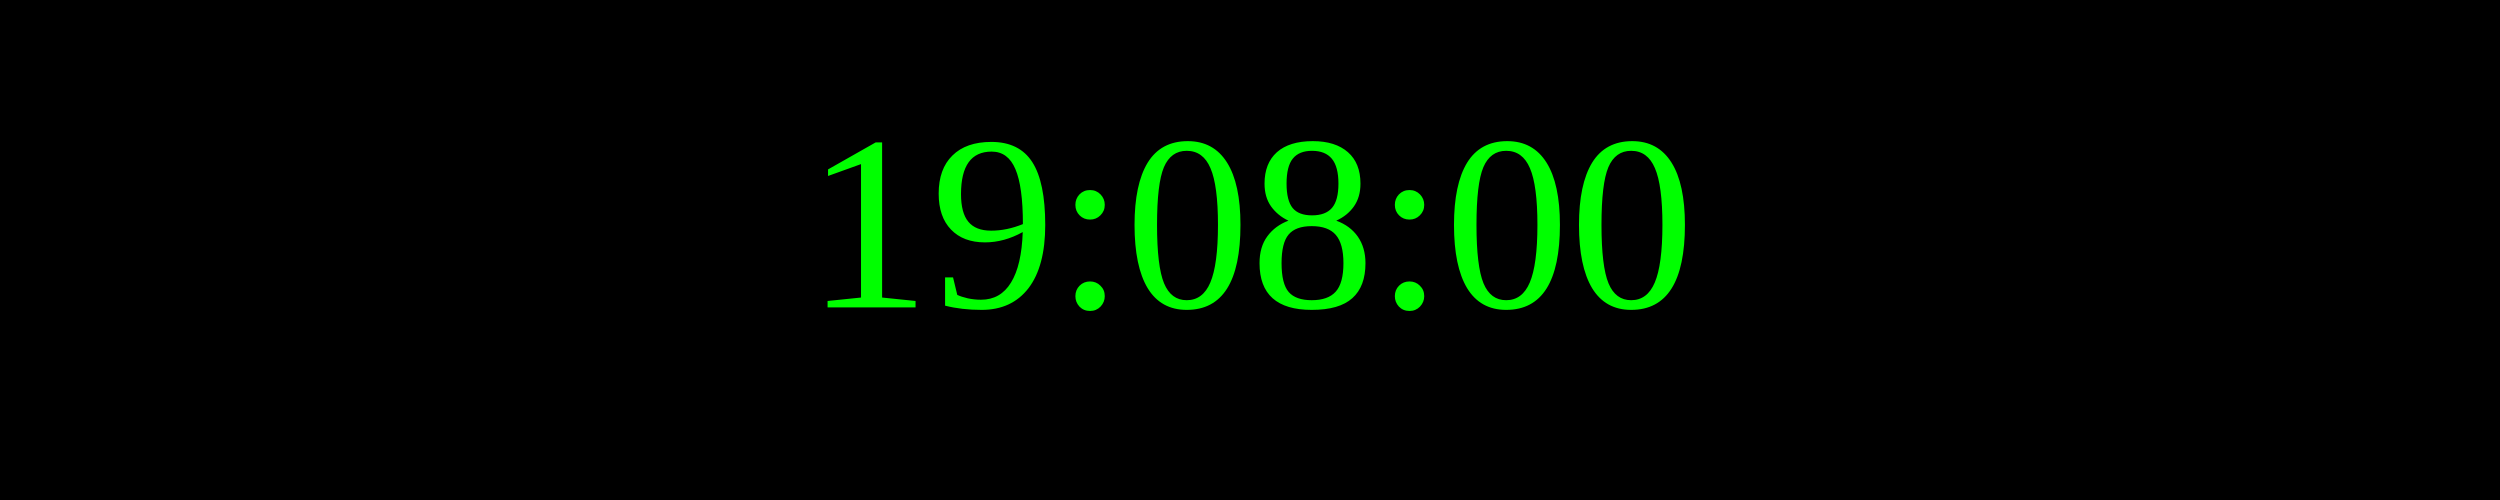
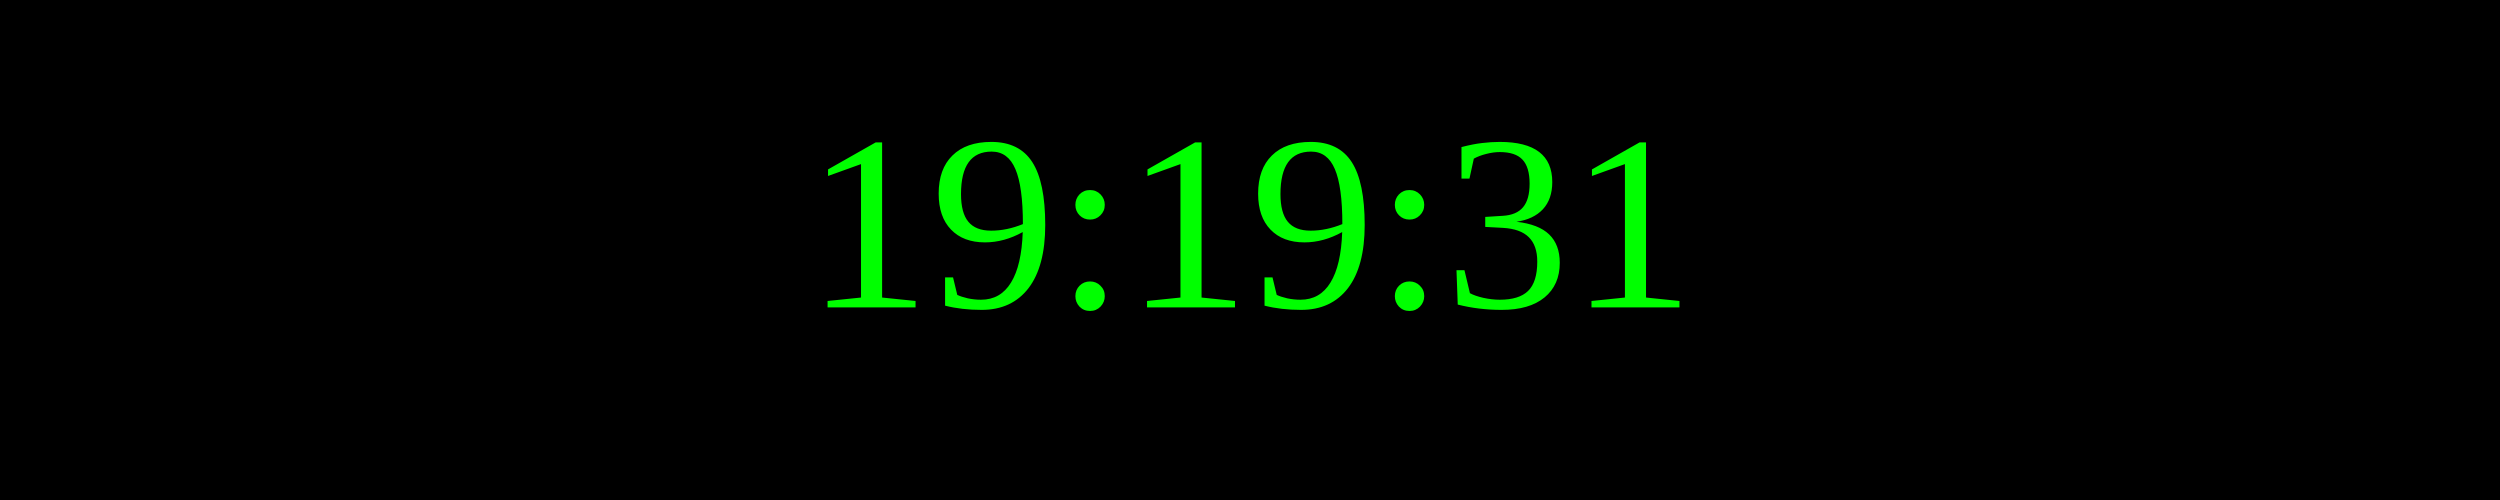
<svg xmlns="http://www.w3.org/2000/svg" width="250" height="50">
  <rect width="100%" height="100%" fill="black" />
  <text x="50%" y="50%" font-size="25" fill="lime" text-anchor="middle" dominant-baseline="middle">
- 19:08:00
+ 19:19:31
</text>
</svg>
